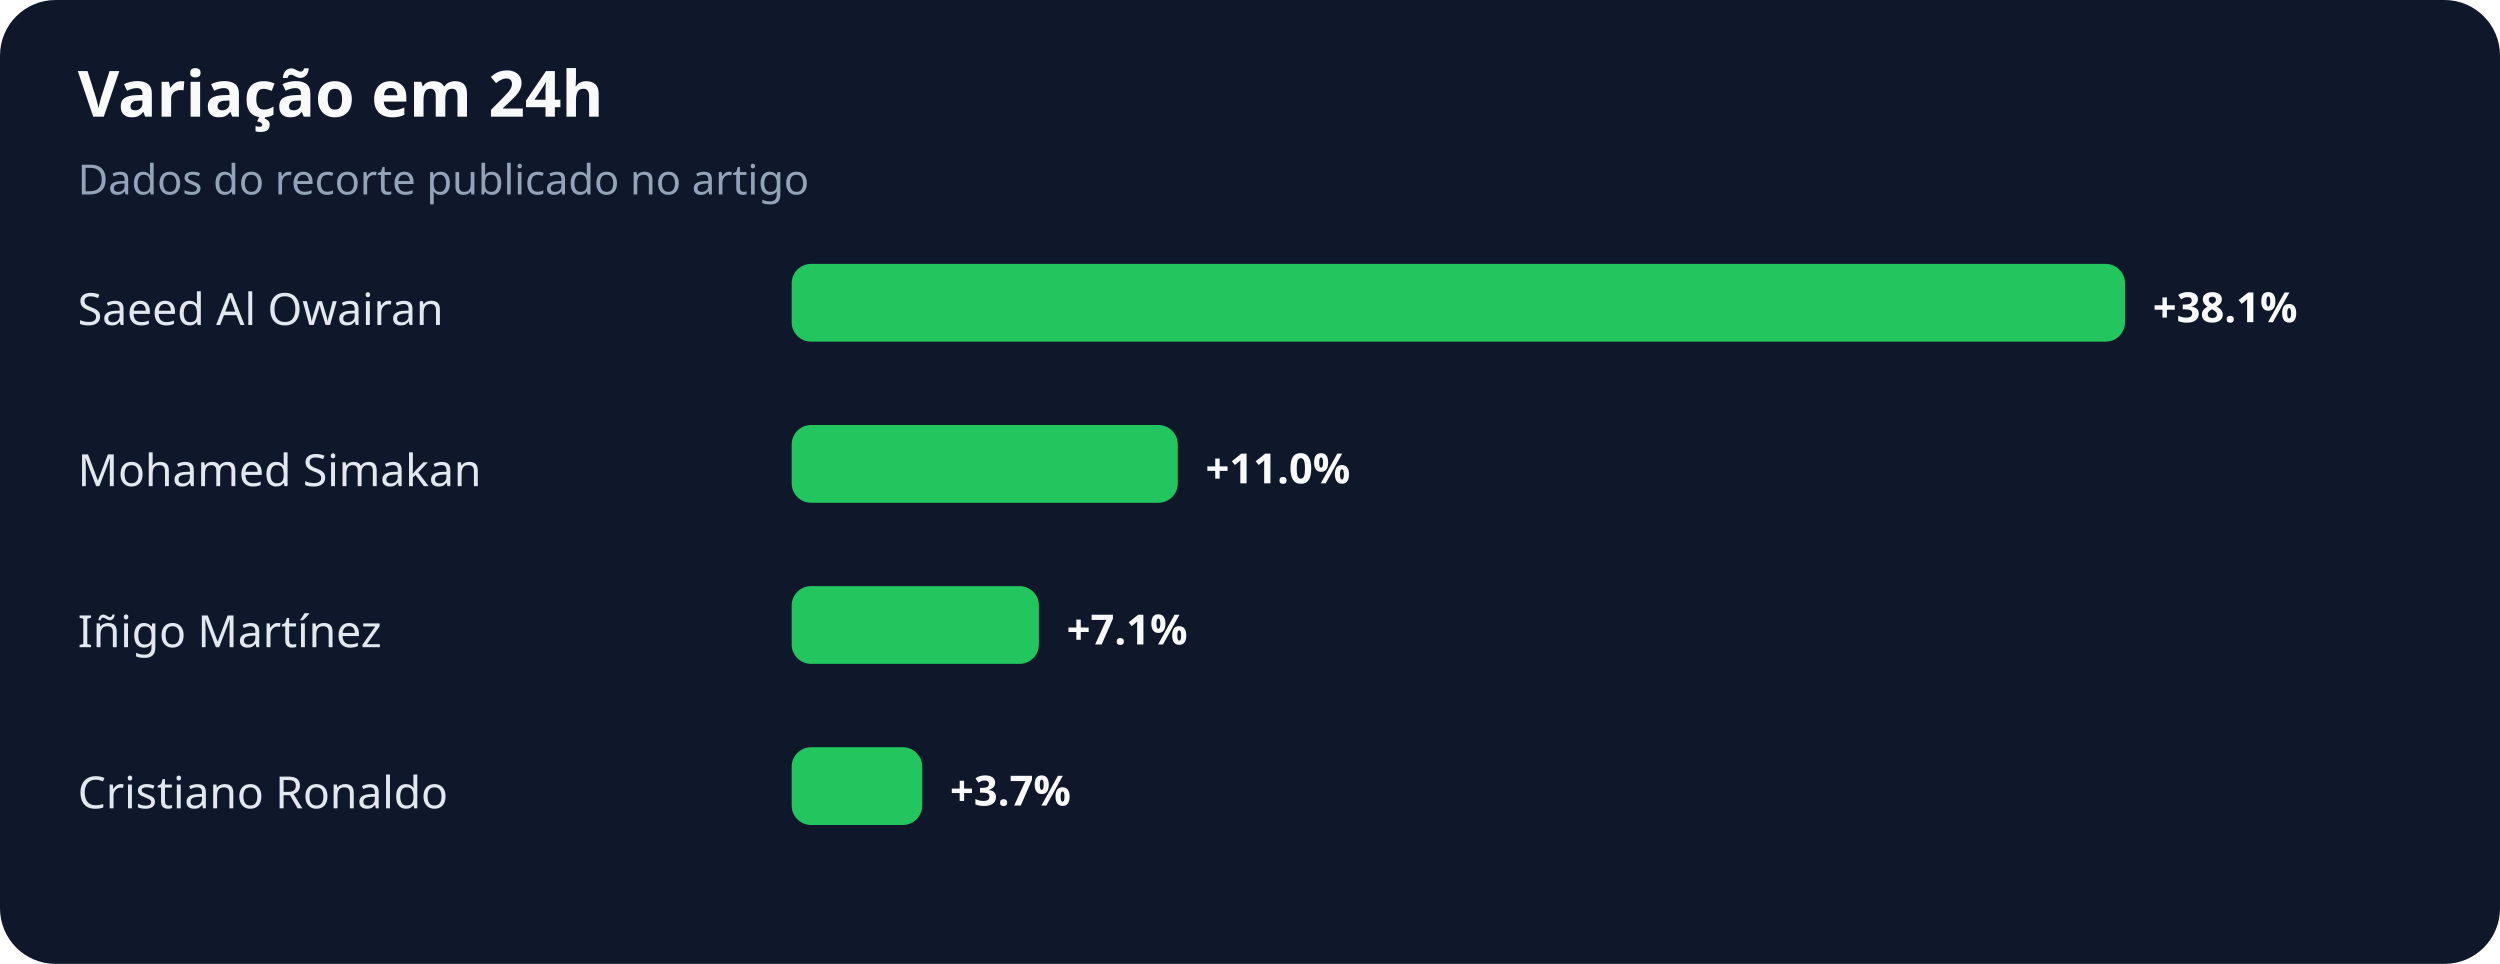
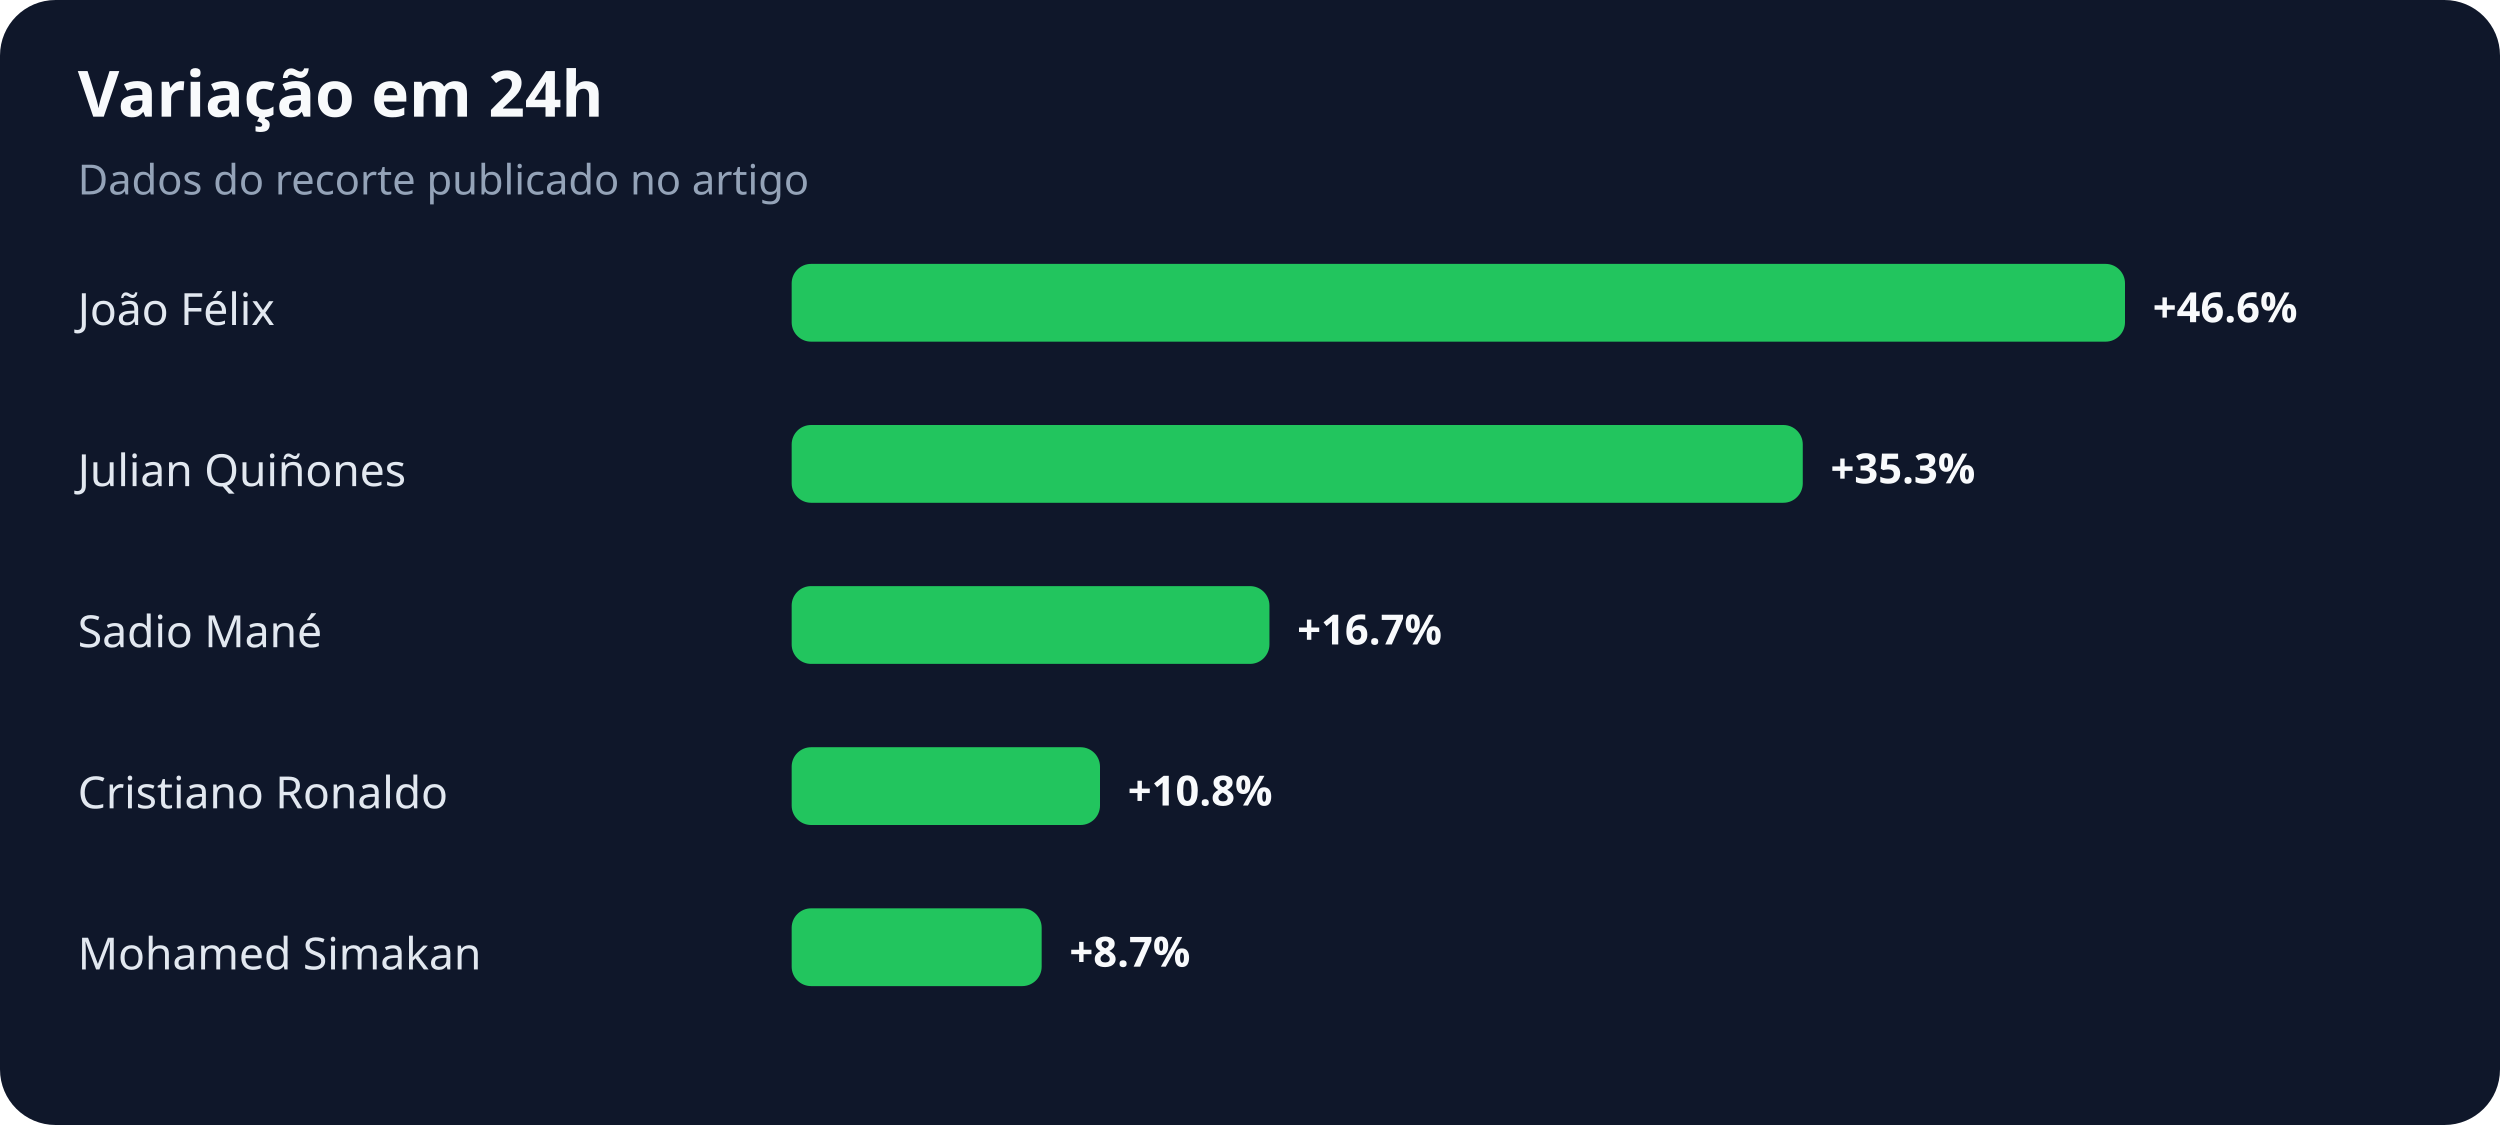
- <svg xmlns="http://www.w3.org/2000/svg" width="900" height="347" viewBox="0 0 900 347" role="img" aria-labelledby="title desc">
+ <svg xmlns="http://www.w3.org/2000/svg" width="900" height="405" viewBox="0 0 900 405" role="img" aria-labelledby="title desc">
  <rect width="100%" height="100%" rx="20" fill="#0f172a" />
  <text x="28" y="42" fill="#f8fafc" font-family="system-ui,sans-serif" font-size="23" font-weight="700">Variação em 24h</text>
  <text x="28" y="70" fill="#94a3b8" font-family="system-ui,sans-serif" font-size="15">Dados do recorte publicado no artigo</text>
-   <text x="28" y="117" fill="#e2e8f0" font-family="system-ui,sans-serif" font-size="16">Saeed Al Owairan</text>
+   <text x="28" y="117" fill="#e2e8f0" font-family="system-ui,sans-serif" font-size="16">João Félix</text>
  <rect x="285" y="95" width="480" height="28" rx="7" fill="#22c55e" />
-   <text x="775" y="116" fill="#f8fafc" font-family="system-ui,sans-serif" font-size="15" font-weight="700">+38.1%</text>
-   <text x="28" y="175" fill="#e2e8f0" font-family="system-ui,sans-serif" font-size="16">Mohamed Simakan</text>
-   <rect x="285" y="153" width="139" height="28" rx="7" fill="#22c55e" />
-   <text x="434" y="174" fill="#f8fafc" font-family="system-ui,sans-serif" font-size="15" font-weight="700">+11.0%</text>
-   <text x="28" y="233" fill="#e2e8f0" font-family="system-ui,sans-serif" font-size="16">Iñigo Martínez</text>
-   <rect x="285" y="211" width="89" height="28" rx="7" fill="#22c55e" />
-   <text x="384" y="232" fill="#f8fafc" font-family="system-ui,sans-serif" font-size="15" font-weight="700">+7.1%</text>
+   <text x="775" y="116" fill="#f8fafc" font-family="system-ui,sans-serif" font-size="15" font-weight="700">+46.6%</text>
+   <text x="28" y="175" fill="#e2e8f0" font-family="system-ui,sans-serif" font-size="16">Julian Quiñones</text>
+   <rect x="285" y="153" width="364" height="28" rx="7" fill="#22c55e" />
+   <text x="659" y="174" fill="#f8fafc" font-family="system-ui,sans-serif" font-size="15" font-weight="700">+35.3%</text>
+   <text x="28" y="233" fill="#e2e8f0" font-family="system-ui,sans-serif" font-size="16">Sadio Mané</text>
+   <rect x="285" y="211" width="172" height="28" rx="7" fill="#22c55e" />
+   <text x="467" y="232" fill="#f8fafc" font-family="system-ui,sans-serif" font-size="15" font-weight="700">+16.7%</text>
  <text x="28" y="291" fill="#e2e8f0" font-family="system-ui,sans-serif" font-size="16">Cristiano Ronaldo</text>
-   <rect x="285" y="269" width="47" height="28" rx="7" fill="#22c55e" />
-   <text x="342" y="290" fill="#f8fafc" font-family="system-ui,sans-serif" font-size="15" font-weight="700">+3.7%</text>
+   <rect x="285" y="269" width="111" height="28" rx="7" fill="#22c55e" />
+   <text x="406" y="290" fill="#f8fafc" font-family="system-ui,sans-serif" font-size="15" font-weight="700">+10.8%</text>
+   <text x="28" y="349" fill="#e2e8f0" font-family="system-ui,sans-serif" font-size="16">Mohamed Simakan</text>
+   <rect x="285" y="327" width="90" height="28" rx="7" fill="#22c55e" />
+   <text x="385" y="348" fill="#f8fafc" font-family="system-ui,sans-serif" font-size="15" font-weight="700">+8.7%</text>
</svg>
